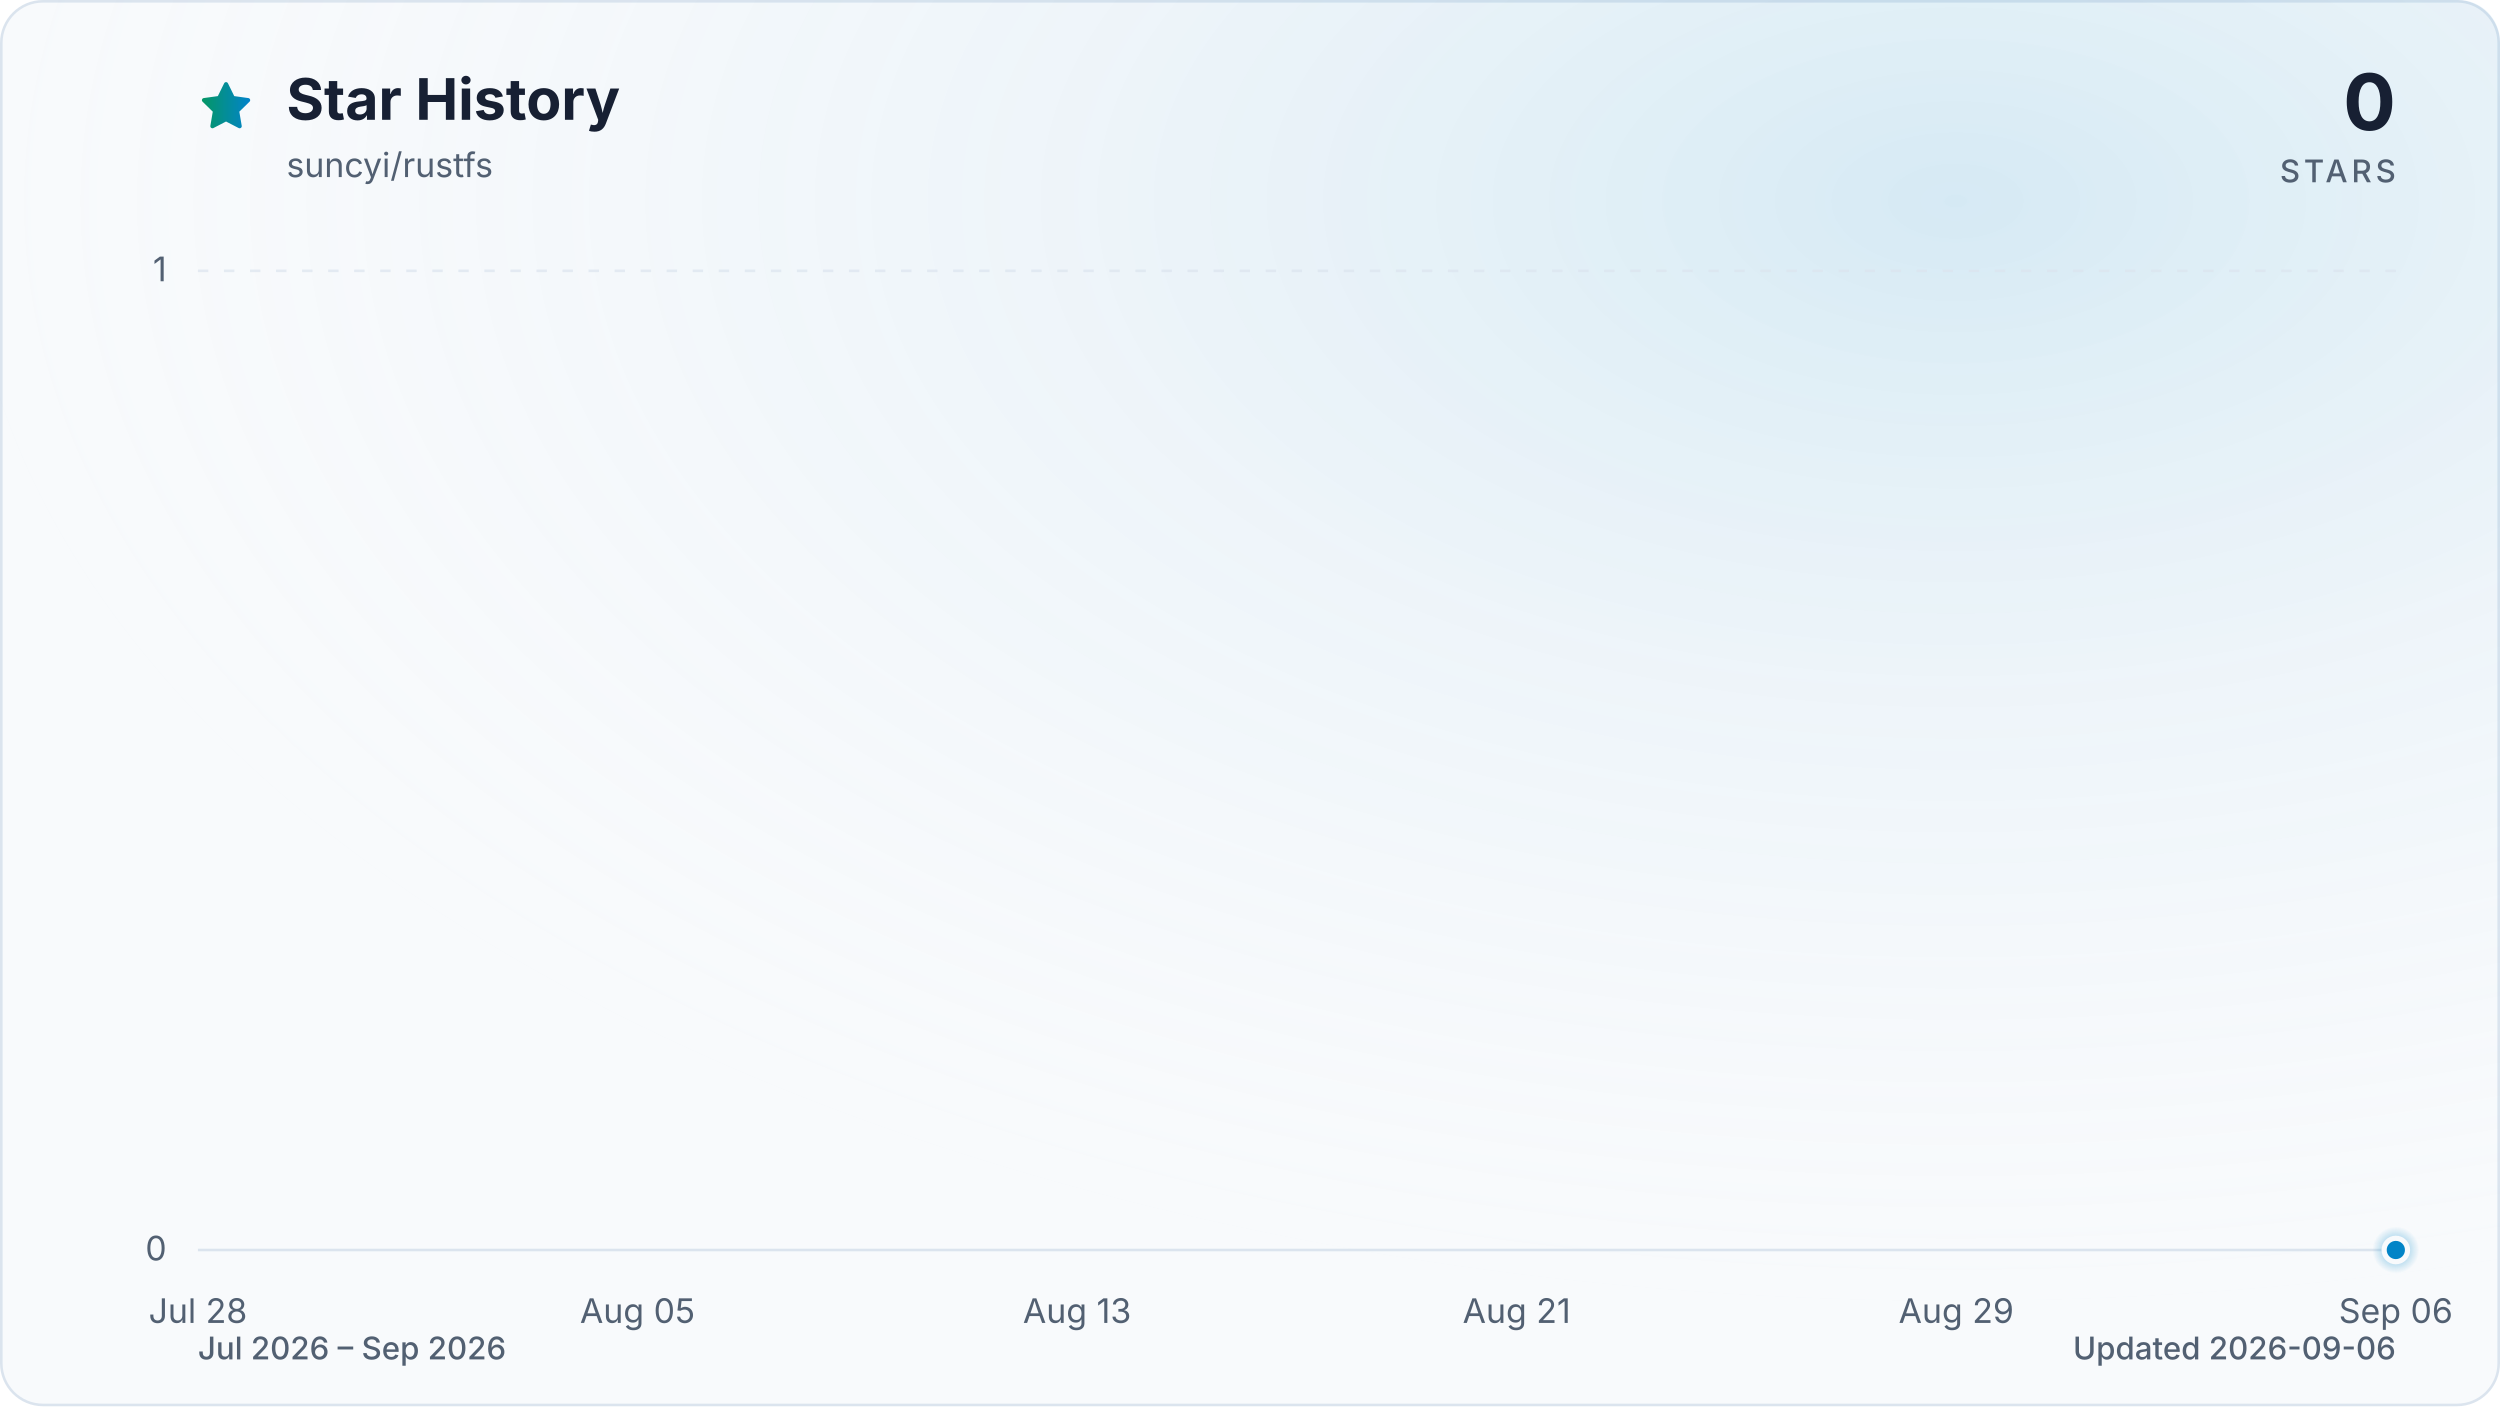
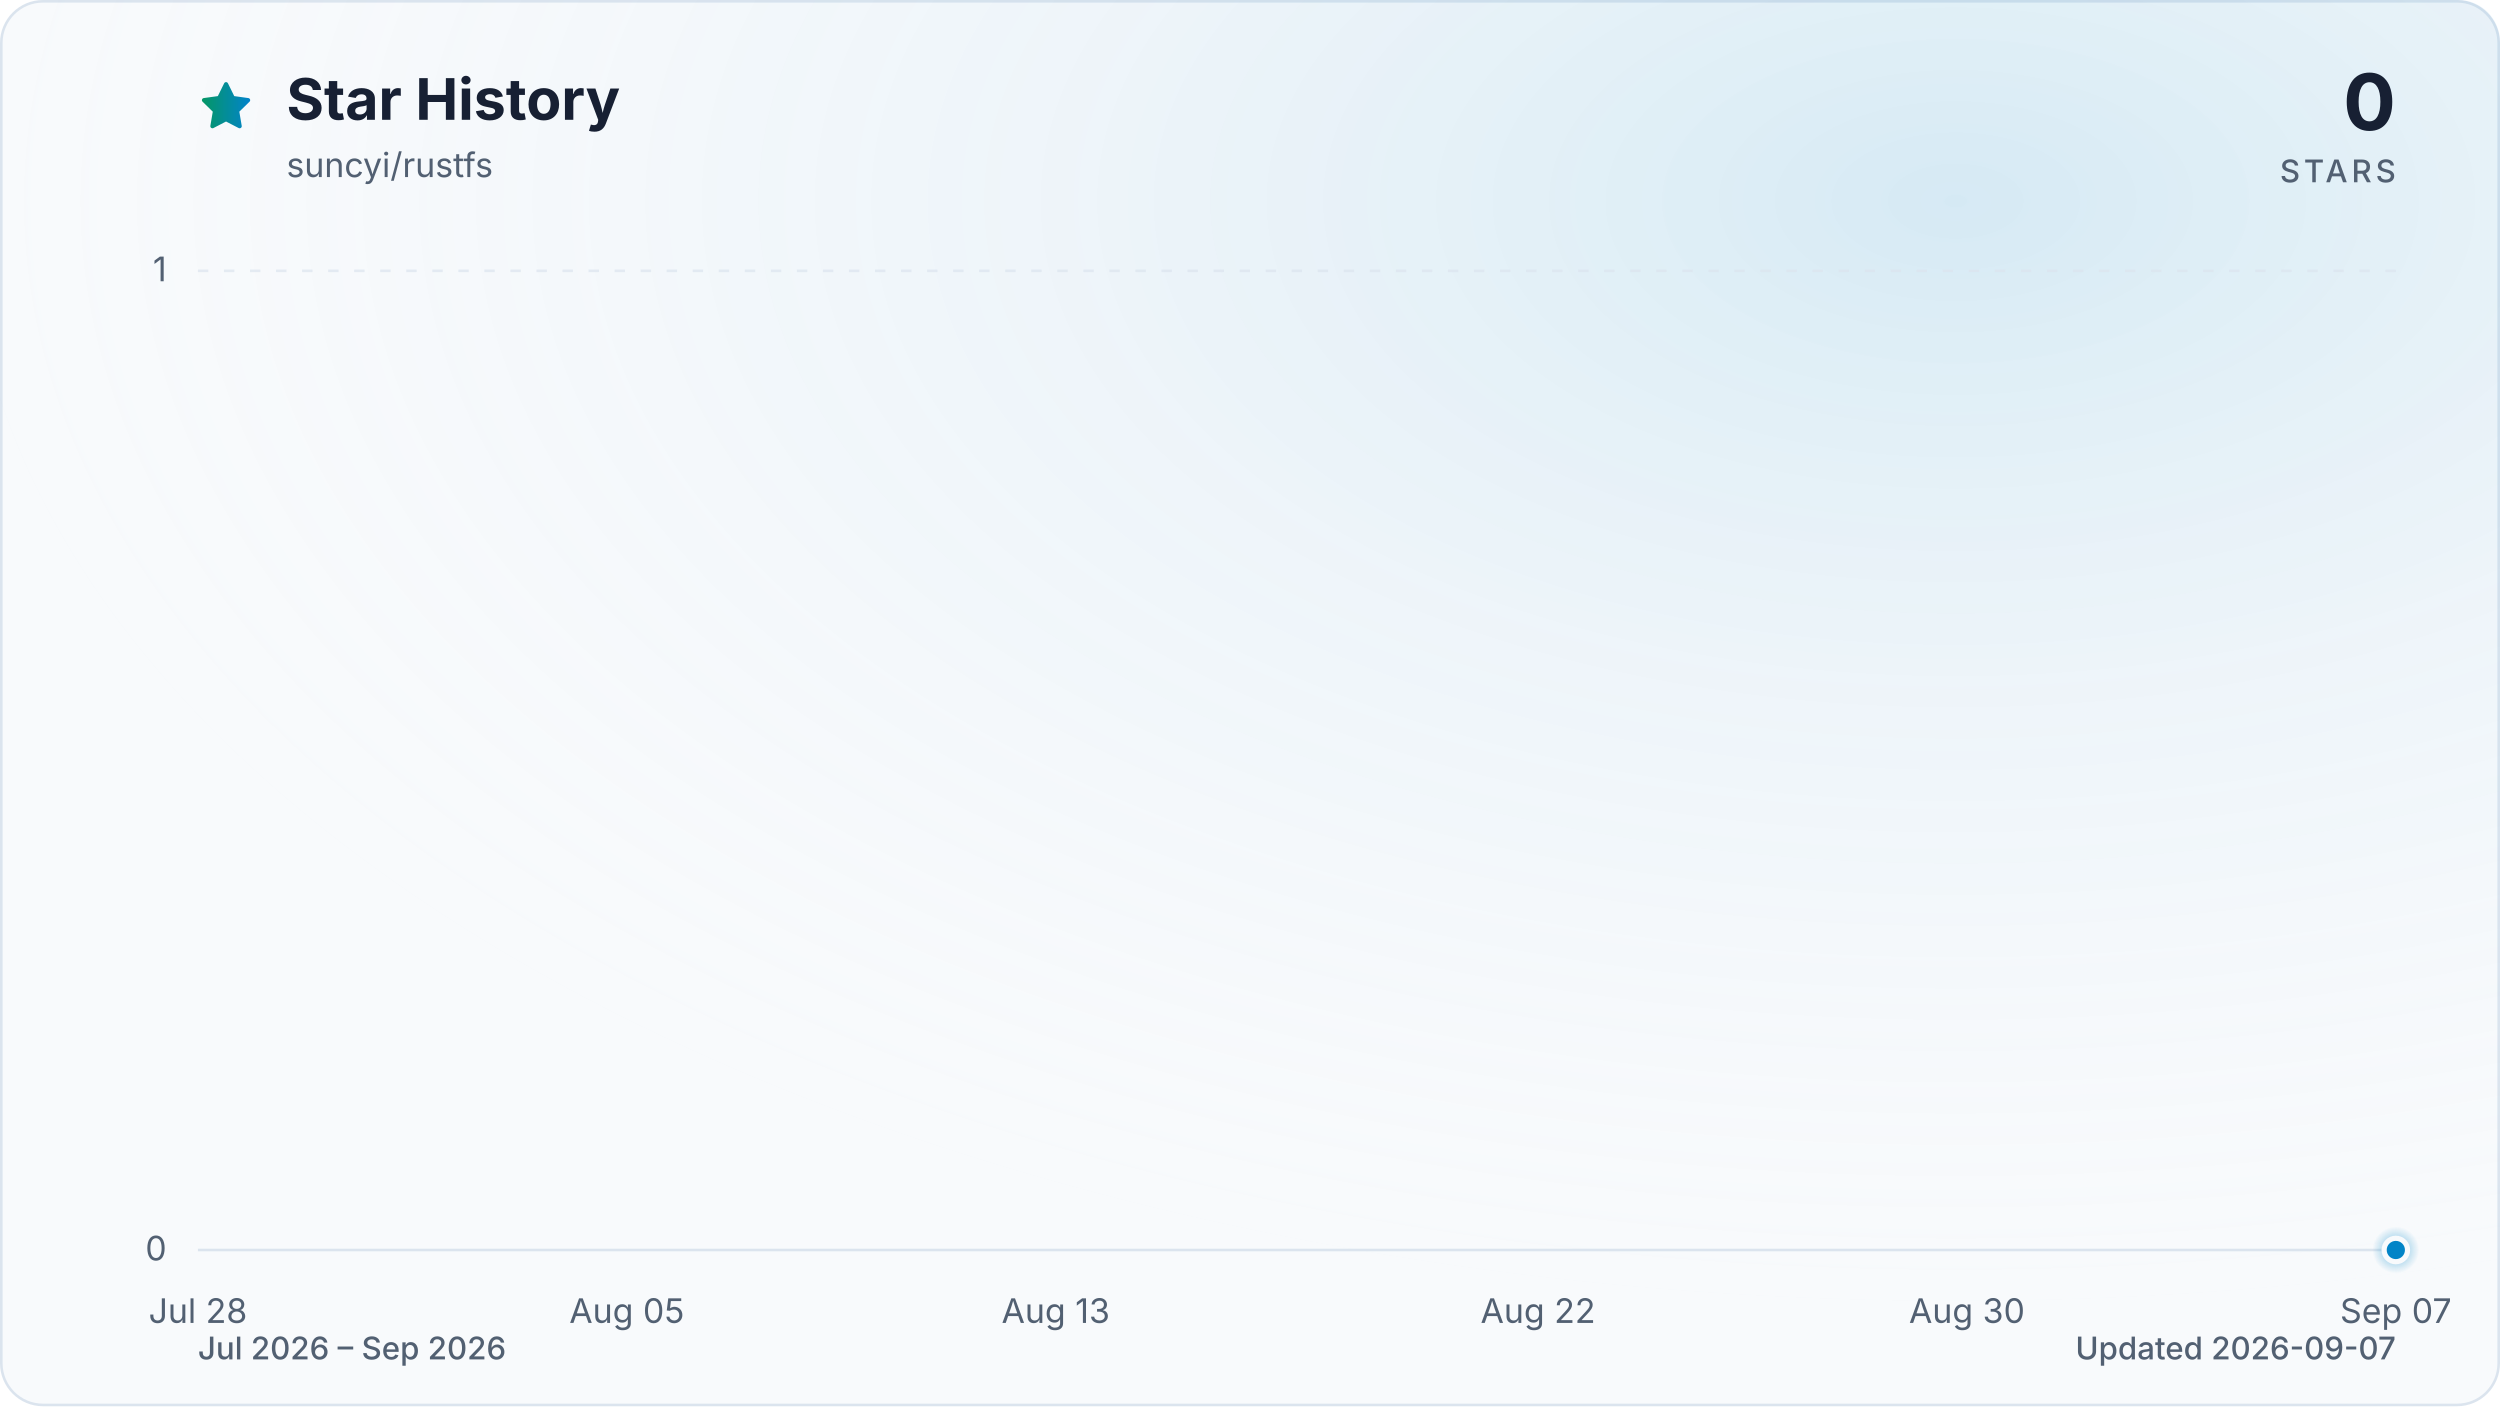
<svg xmlns="http://www.w3.org/2000/svg" viewBox="0 0 960 540" role="img" aria-labelledby="title description" data-style="gradient" data-variant="glow" data-animated="true">
  <defs>
    <linearGradient id="trend" x1="0" y1="0" x2="1" y2="0">
      <stop offset="0%" stop-color="#059669" />
      <stop offset="100%" stop-color="#0284c7" />
    </linearGradient>
    <linearGradient id="area" x1="0" y1="0" x2="0" y2="1">
      <stop offset="0%" stop-color="#059669" stop-opacity="0.30" />
      <stop offset="55%" stop-color="#0284c7" stop-opacity="0.10" />
      <stop offset="100%" stop-color="#0284c7" stop-opacity="0.01" />
    </linearGradient>
    <radialGradient id="marker-halo" cx="50%" cy="50%" r="50%">
      <stop offset="0%" stop-color="#0284c7" stop-opacity="0.55" />
      <stop offset="100%" stop-color="#0284c7" stop-opacity="0" />
    </radialGradient>
    <radialGradient id="surface-glow" cx="78%" cy="14%" r="80%">
      <stop offset="0%" stop-color="#0284c7" stop-opacity="0.14" />
      <stop offset="100%" stop-color="#f8fafc" stop-opacity="0" />
    </radialGradient>
    <filter id="trend-glow" x="-20%" y="-20%" width="140%" height="140%">
      <feGaussianBlur stdDeviation="7" />
    </filter>
  </defs>
  <style>
.trend-enter{transform-box:fill-box;transform-origin:center;animation:trend-enter 520ms cubic-bezier(0.16,1,0.3,1)}
.marker-enter{transform-box:fill-box;transform-origin:center;animation:marker-enter 320ms cubic-bezier(0.16,1,0.3,1) 200ms both}
.marker-pulse{transform-box:fill-box;transform-origin:center;animation:marker-pulse 2.6s ease-out infinite}
@keyframes trend-enter{from{opacity:.35;transform:translateY(10px)}to{opacity:1;transform:translateY(0)}}
@keyframes marker-enter{from{opacity:0;transform:scale(.4)}to{opacity:1;transform:scale(1)}}
@keyframes marker-pulse{0%{opacity:.5;transform:scale(.7)}70%,100%{opacity:0;transform:scale(2.1)}}
@media (prefers-reduced-motion:reduce){.trend-enter,.marker-enter,.marker-pulse{animation:none!important}}
@media (prefers-reduced-motion:reduce){.marker-pulse{opacity:0}}
</style>
  <rect x="0.5" y="0.5" width="959" height="539" fill="#f8fafc" stroke="#dbe4ee" stroke-width="1" rx="16" />
  <rect width="960" height="540" fill="url(#surface-glow)" rx="16" />
  <path d="M12 2.6l2.9 5.9 6.5.9-4.7 4.6 1.1 6.5-5.8-3-5.8 3 1.1-6.5-4.7-4.6 6.5-.9L12 2.6Z" transform="translate(76 30) scale(.9)" fill="url(#trend)" stroke="url(#trend)" stroke-width="1.8" stroke-linejoin="round" aria-hidden="true" />
  <text x="110" y="46" fill="#172033" font-family="ui-sans-serif, system-ui, -apple-system, BlinkMacSystemFont, 'Segoe UI', sans-serif" font-size="22" font-weight="700">Star History</text>
  <text x="110" y="68" fill="#526072" font-family="ui-sans-serif, system-ui, -apple-system, BlinkMacSystemFont, 'Segoe UI', sans-serif" font-size="13">suncyi/rustfs</text>
  <text x="920" y="50" fill="#172033" font-family="ui-sans-serif, system-ui, -apple-system, BlinkMacSystemFont, 'Segoe UI', sans-serif" font-size="30" font-weight="700" text-anchor="end">0</text>
  <text x="920" y="70" fill="#526072" font-family="ui-sans-serif, system-ui, -apple-system, BlinkMacSystemFont, 'Segoe UI', sans-serif" font-size="12" font-weight="500" letter-spacing="1.5" text-anchor="end">STARS</text>
  <line x1="76" y1="480.0" x2="920" y2="480.0" stroke="#dbe4ee" stroke-width="1" stroke-dasharray="0" opacity="1" />
  <text x="64" y="484.0" fill="#526072" font-family="ui-sans-serif, system-ui, -apple-system, BlinkMacSystemFont, 'Segoe UI', sans-serif" font-size="13" text-anchor="end">0</text>
  <line x1="76" y1="104.0" x2="920" y2="104.0" stroke="#dbe4ee" stroke-width="1" stroke-dasharray="4 6" opacity="0.7" />
  <text x="64" y="108.0" fill="#526072" font-family="ui-sans-serif, system-ui, -apple-system, BlinkMacSystemFont, 'Segoe UI', sans-serif" font-size="13" text-anchor="end">1</text>
  <text x="76.0" y="508" fill="#526072" font-family="ui-sans-serif, system-ui, -apple-system, BlinkMacSystemFont, 'Segoe UI', sans-serif" font-size="13" text-anchor="middle">Jul 28</text>
-   <text x="244.8" y="508" fill="#526072" font-family="ui-sans-serif, system-ui, -apple-system, BlinkMacSystemFont, 'Segoe UI', sans-serif" font-size="13" text-anchor="middle">Aug 05</text>
-   <text x="413.6" y="508" fill="#526072" font-family="ui-sans-serif, system-ui, -apple-system, BlinkMacSystemFont, 'Segoe UI', sans-serif" font-size="13" text-anchor="middle">Aug 13</text>
-   <text x="582.4" y="508" fill="#526072" font-family="ui-sans-serif, system-ui, -apple-system, BlinkMacSystemFont, 'Segoe UI', sans-serif" font-size="13" text-anchor="middle">Aug 21</text>
-   <text x="751.2" y="508" fill="#526072" font-family="ui-sans-serif, system-ui, -apple-system, BlinkMacSystemFont, 'Segoe UI', sans-serif" font-size="13" text-anchor="middle">Aug 29</text>
-   <text x="920.0" y="508" fill="#526072" font-family="ui-sans-serif, system-ui, -apple-system, BlinkMacSystemFont, 'Segoe UI', sans-serif" font-size="13" text-anchor="middle">Sep 06</text>
+   <text x="240.7" y="508" fill="#526072" font-family="ui-sans-serif, system-ui, -apple-system, BlinkMacSystemFont, 'Segoe UI', sans-serif" font-size="13" text-anchor="middle">Aug 05</text>
+   <text x="405.4" y="508" fill="#526072" font-family="ui-sans-serif, system-ui, -apple-system, BlinkMacSystemFont, 'Segoe UI', sans-serif" font-size="13" text-anchor="middle">Aug 13</text>
+   <text x="590.6" y="508" fill="#526072" font-family="ui-sans-serif, system-ui, -apple-system, BlinkMacSystemFont, 'Segoe UI', sans-serif" font-size="13" text-anchor="middle">Aug 22</text>
+   <text x="755.3" y="508" fill="#526072" font-family="ui-sans-serif, system-ui, -apple-system, BlinkMacSystemFont, 'Segoe UI', sans-serif" font-size="13" text-anchor="middle">Aug 30</text>
+   <text x="920.0" y="508" fill="#526072" font-family="ui-sans-serif, system-ui, -apple-system, BlinkMacSystemFont, 'Segoe UI', sans-serif" font-size="13" text-anchor="middle">Sep 07</text>
  <g class="trend-enter">
-     <path d="M 76.0 480.0 C 83.0 480.0, 90.1 480.0, 97.1 480.0 C 104.1 480.0, 111.2 480.0, 118.2 480.0 C 125.2 480.0, 132.3 480.0, 139.3 480.0 C 146.3 480.0, 153.4 480.0, 160.4 480.0 C 167.4 480.0, 174.5 480.0, 181.5 480.0 C 188.5 480.0, 195.6 480.0, 202.6 480.0 C 209.6 480.0, 216.7 480.0, 223.7 480.0 C 230.7 480.0, 237.8 480.0, 244.8 480.0 C 251.8 480.0, 258.9 480.0, 265.9 480.0 C 272.9 480.0, 280.0 480.0, 287.0 480.0 C 294.0 480.0, 301.1 480.0, 308.1 480.0 C 315.1 480.0, 322.2 480.0, 329.2 480.0 C 336.2 480.0, 343.3 480.0, 350.3 480.0 C 357.3 480.0, 364.4 480.0, 371.4 480.0 C 378.4 480.0, 385.5 480.0, 392.5 480.0 C 399.5 480.0, 406.6 480.0, 413.6 480.0 C 420.6 480.0, 427.7 480.0, 434.7 480.0 C 441.7 480.0, 448.8 480.0, 455.8 480.0 C 462.8 480.0, 469.9 480.0, 476.9 480.0 C 483.9 480.0, 491.0 480.0, 498.0 480.0 C 505.0 480.0, 512.1 480.0, 519.1 480.0 C 526.1 480.0, 533.2 480.0, 540.2 480.0 C 547.2 480.0, 554.3 480.0, 561.3 480.0 C 568.3 480.0, 575.4 480.0, 582.4 480.0 C 589.4 480.0, 596.5 480.0, 603.5 480.0 C 610.5 480.0, 617.6 480.0, 624.6 480.0 C 631.6 480.0, 638.7 480.0, 645.7 480.0 C 652.7 480.0, 659.8 480.0, 666.8 480.0 C 673.8 480.0, 680.9 480.0, 687.9 480.0 C 694.9 480.0, 702.0 480.0, 709.0 480.0 C 716.0 480.0, 723.1 480.0, 730.1 480.0 C 737.1 480.0, 744.2 480.0, 751.2 480.0 C 758.2 480.0, 765.3 480.0, 772.3 480.0 C 779.3 480.0, 786.4 480.0, 793.4 480.0 C 800.4 480.0, 807.5 480.0, 814.5 480.0 C 821.5 480.0, 828.6 480.0, 835.6 480.0 C 842.6 480.0, 849.7 480.0, 856.7 480.0 C 863.7 480.0, 870.8 480.0, 877.8 480.0 C 884.8 480.0, 891.9 480.0, 898.9 480.0 C 905.9 480.0, 913.0 480.0, 920.0 480.0 L 920.0 480.0 L 76.0 480.0 Z" fill="url(#area)" />
-     <path d="M 76.0 480.0 C 83.0 480.0, 90.1 480.0, 97.1 480.0 C 104.1 480.0, 111.2 480.0, 118.2 480.0 C 125.2 480.0, 132.3 480.0, 139.3 480.0 C 146.3 480.0, 153.4 480.0, 160.4 480.0 C 167.4 480.0, 174.5 480.0, 181.5 480.0 C 188.5 480.0, 195.6 480.0, 202.6 480.0 C 209.6 480.0, 216.7 480.0, 223.7 480.0 C 230.7 480.0, 237.8 480.0, 244.8 480.0 C 251.8 480.0, 258.9 480.0, 265.9 480.0 C 272.9 480.0, 280.0 480.0, 287.0 480.0 C 294.0 480.0, 301.1 480.0, 308.1 480.0 C 315.1 480.0, 322.2 480.0, 329.2 480.0 C 336.2 480.0, 343.3 480.0, 350.3 480.0 C 357.3 480.0, 364.4 480.0, 371.4 480.0 C 378.4 480.0, 385.5 480.0, 392.5 480.0 C 399.5 480.0, 406.6 480.0, 413.6 480.0 C 420.6 480.0, 427.7 480.0, 434.7 480.0 C 441.7 480.0, 448.8 480.0, 455.8 480.0 C 462.8 480.0, 469.9 480.0, 476.9 480.0 C 483.9 480.0, 491.0 480.0, 498.0 480.0 C 505.0 480.0, 512.1 480.0, 519.1 480.0 C 526.1 480.0, 533.2 480.0, 540.2 480.0 C 547.2 480.0, 554.3 480.0, 561.3 480.0 C 568.3 480.0, 575.4 480.0, 582.4 480.0 C 589.4 480.0, 596.5 480.0, 603.5 480.0 C 610.5 480.0, 617.6 480.0, 624.6 480.0 C 631.6 480.0, 638.7 480.0, 645.7 480.0 C 652.7 480.0, 659.8 480.0, 666.8 480.0 C 673.8 480.0, 680.9 480.0, 687.9 480.0 C 694.9 480.0, 702.0 480.0, 709.0 480.0 C 716.0 480.0, 723.1 480.0, 730.1 480.0 C 737.1 480.0, 744.2 480.0, 751.2 480.0 C 758.2 480.0, 765.3 480.0, 772.3 480.0 C 779.3 480.0, 786.4 480.0, 793.4 480.0 C 800.4 480.0, 807.5 480.0, 814.5 480.0 C 821.5 480.0, 828.6 480.0, 835.6 480.0 C 842.6 480.0, 849.7 480.0, 856.7 480.0 C 863.7 480.0, 870.8 480.0, 877.8 480.0 C 884.8 480.0, 891.9 480.0, 898.9 480.0 C 905.9 480.0, 913.0 480.0, 920.0 480.0" fill="none" stroke="url(#trend)" stroke-width="12" stroke-linecap="round" stroke-linejoin="round" opacity="0.16" filter="url(#trend-glow)" />
-     <path d="M 76.0 480.0 C 83.0 480.0, 90.1 480.0, 97.1 480.0 C 104.1 480.0, 111.2 480.0, 118.2 480.0 C 125.2 480.0, 132.3 480.0, 139.3 480.0 C 146.3 480.0, 153.4 480.0, 160.4 480.0 C 167.4 480.0, 174.5 480.0, 181.5 480.0 C 188.5 480.0, 195.6 480.0, 202.6 480.0 C 209.6 480.0, 216.7 480.0, 223.7 480.0 C 230.7 480.0, 237.8 480.0, 244.8 480.0 C 251.8 480.0, 258.9 480.0, 265.9 480.0 C 272.9 480.0, 280.0 480.0, 287.0 480.0 C 294.0 480.0, 301.1 480.0, 308.1 480.0 C 315.1 480.0, 322.2 480.0, 329.2 480.0 C 336.2 480.0, 343.3 480.0, 350.3 480.0 C 357.3 480.0, 364.4 480.0, 371.4 480.0 C 378.4 480.0, 385.5 480.0, 392.5 480.0 C 399.5 480.0, 406.6 480.0, 413.6 480.0 C 420.6 480.0, 427.7 480.0, 434.7 480.0 C 441.7 480.0, 448.8 480.0, 455.8 480.0 C 462.8 480.0, 469.9 480.0, 476.9 480.0 C 483.9 480.0, 491.0 480.0, 498.0 480.0 C 505.0 480.0, 512.1 480.0, 519.1 480.0 C 526.1 480.0, 533.2 480.0, 540.2 480.0 C 547.2 480.0, 554.3 480.0, 561.3 480.0 C 568.3 480.0, 575.4 480.0, 582.4 480.0 C 589.4 480.0, 596.5 480.0, 603.5 480.0 C 610.5 480.0, 617.6 480.0, 624.6 480.0 C 631.6 480.0, 638.7 480.0, 645.7 480.0 C 652.7 480.0, 659.8 480.0, 666.8 480.0 C 673.8 480.0, 680.9 480.0, 687.9 480.0 C 694.9 480.0, 702.0 480.0, 709.0 480.0 C 716.0 480.0, 723.1 480.0, 730.1 480.0 C 737.1 480.0, 744.2 480.0, 751.2 480.0 C 758.2 480.0, 765.3 480.0, 772.3 480.0 C 779.3 480.0, 786.4 480.0, 793.4 480.0 C 800.4 480.0, 807.5 480.0, 814.5 480.0 C 821.5 480.0, 828.6 480.0, 835.6 480.0 C 842.6 480.0, 849.7 480.0, 856.7 480.0 C 863.7 480.0, 870.8 480.0, 877.8 480.0 C 884.8 480.0, 891.9 480.0, 898.9 480.0 C 905.9 480.0, 913.0 480.0, 920.0 480.0" fill="none" stroke="url(#trend)" stroke-width="3" stroke-linecap="round" stroke-linejoin="round" />
+     <path d="M 76.0 480.0 C 82.9 480.0, 89.7 480.0, 96.6 480.0 C 103.4 480.0, 110.3 480.0, 117.2 480.0 C 124.0 480.0, 130.9 480.0, 137.8 480.0 C 144.6 480.0, 151.5 480.0, 158.3 480.0 C 165.2 480.0, 172.1 480.0, 178.9 480.0 C 185.8 480.0, 192.7 480.0, 199.5 480.0 C 206.4 480.0, 213.2 480.0, 220.1 480.0 C 227.0 480.0, 233.8 480.0, 240.7 480.0 C 247.5 480.0, 254.4 480.0, 261.3 480.0 C 268.1 480.0, 275.0 480.0, 281.9 480.0 C 288.7 480.0, 295.6 480.0, 302.4 480.0 C 309.3 480.0, 316.2 480.0, 323.0 480.0 C 329.9 480.0, 336.7 480.0, 343.6 480.0 C 350.5 480.0, 357.3 480.0, 364.2 480.0 C 371.1 480.0, 377.9 480.0, 384.8 480.0 C 391.6 480.0, 398.5 480.0, 405.4 480.0 C 412.2 480.0, 419.1 480.0, 426.0 480.0 C 432.8 480.0, 439.7 480.0, 446.5 480.0 C 453.4 480.0, 460.3 480.0, 467.1 480.0 C 474.0 480.0, 480.8 480.0, 487.7 480.0 C 494.6 480.0, 501.4 480.0, 508.3 480.0 C 515.2 480.0, 522.0 480.0, 528.9 480.0 C 535.7 480.0, 542.6 480.0, 549.5 480.0 C 556.3 480.0, 563.2 480.0, 570.0 480.0 C 576.9 480.0, 583.8 480.0, 590.6 480.0 C 597.5 480.0, 604.4 480.0, 611.2 480.0 C 618.1 480.0, 624.9 480.0, 631.8 480.0 C 638.7 480.0, 645.5 480.0, 652.4 480.0 C 659.3 480.0, 666.1 480.0, 673.0 480.0 C 679.8 480.0, 686.7 480.0, 693.6 480.0 C 700.4 480.0, 707.3 480.0, 714.1 480.0 C 721.0 480.0, 727.9 480.0, 734.7 480.0 C 741.6 480.0, 748.5 480.0, 755.3 480.0 C 762.2 480.0, 769.0 480.0, 775.9 480.0 C 782.8 480.0, 789.6 480.0, 796.5 480.0 C 803.3 480.0, 810.2 480.0, 817.1 480.0 C 823.9 480.0, 830.8 480.0, 837.7 480.0 C 844.5 480.0, 851.4 480.0, 858.2 480.0 C 865.1 480.0, 872.0 480.0, 878.8 480.0 C 885.7 480.0, 892.6 480.0, 899.4 480.0 C 906.3 480.0, 913.1 480.0, 920.0 480.0 L 920.0 480.0 L 76.0 480.0 Z" fill="url(#area)" />
+     <path d="M 76.0 480.0 C 82.9 480.0, 89.7 480.0, 96.6 480.0 C 103.4 480.0, 110.3 480.0, 117.2 480.0 C 124.0 480.0, 130.9 480.0, 137.8 480.0 C 144.6 480.0, 151.5 480.0, 158.3 480.0 C 165.2 480.0, 172.1 480.0, 178.9 480.0 C 185.8 480.0, 192.7 480.0, 199.5 480.0 C 206.4 480.0, 213.2 480.0, 220.1 480.0 C 227.0 480.0, 233.8 480.0, 240.7 480.0 C 247.5 480.0, 254.4 480.0, 261.3 480.0 C 268.1 480.0, 275.0 480.0, 281.9 480.0 C 288.7 480.0, 295.6 480.0, 302.4 480.0 C 309.3 480.0, 316.2 480.0, 323.0 480.0 C 329.9 480.0, 336.7 480.0, 343.6 480.0 C 350.5 480.0, 357.3 480.0, 364.2 480.0 C 371.1 480.0, 377.9 480.0, 384.8 480.0 C 391.6 480.0, 398.5 480.0, 405.4 480.0 C 412.2 480.0, 419.1 480.0, 426.0 480.0 C 432.8 480.0, 439.7 480.0, 446.5 480.0 C 453.4 480.0, 460.3 480.0, 467.1 480.0 C 474.0 480.0, 480.8 480.0, 487.7 480.0 C 494.6 480.0, 501.4 480.0, 508.3 480.0 C 515.2 480.0, 522.0 480.0, 528.9 480.0 C 535.7 480.0, 542.6 480.0, 549.5 480.0 C 556.3 480.0, 563.2 480.0, 570.0 480.0 C 576.9 480.0, 583.8 480.0, 590.6 480.0 C 597.5 480.0, 604.4 480.0, 611.2 480.0 C 618.1 480.0, 624.9 480.0, 631.8 480.0 C 638.7 480.0, 645.5 480.0, 652.4 480.0 C 659.3 480.0, 666.1 480.0, 673.0 480.0 C 679.8 480.0, 686.7 480.0, 693.6 480.0 C 700.4 480.0, 707.3 480.0, 714.1 480.0 C 721.0 480.0, 727.9 480.0, 734.7 480.0 C 741.6 480.0, 748.5 480.0, 755.3 480.0 C 762.2 480.0, 769.0 480.0, 775.9 480.0 C 782.8 480.0, 789.6 480.0, 796.5 480.0 C 803.3 480.0, 810.2 480.0, 817.1 480.0 C 823.9 480.0, 830.8 480.0, 837.7 480.0 C 844.5 480.0, 851.4 480.0, 858.2 480.0 C 865.1 480.0, 872.0 480.0, 878.8 480.0 C 885.7 480.0, 892.6 480.0, 899.4 480.0 C 906.3 480.0, 913.1 480.0, 920.0 480.0" fill="none" stroke="url(#trend)" stroke-width="12" stroke-linecap="round" stroke-linejoin="round" opacity="0.16" filter="url(#trend-glow)" />
+     <path d="M 76.0 480.0 C 82.9 480.0, 89.7 480.0, 96.6 480.0 C 103.4 480.0, 110.3 480.0, 117.2 480.0 C 124.0 480.0, 130.9 480.0, 137.8 480.0 C 144.6 480.0, 151.5 480.0, 158.3 480.0 C 165.2 480.0, 172.1 480.0, 178.9 480.0 C 185.8 480.0, 192.7 480.0, 199.5 480.0 C 206.4 480.0, 213.2 480.0, 220.1 480.0 C 227.0 480.0, 233.8 480.0, 240.7 480.0 C 247.5 480.0, 254.4 480.0, 261.3 480.0 C 268.1 480.0, 275.0 480.0, 281.9 480.0 C 288.7 480.0, 295.6 480.0, 302.4 480.0 C 309.3 480.0, 316.2 480.0, 323.0 480.0 C 329.9 480.0, 336.7 480.0, 343.6 480.0 C 350.5 480.0, 357.3 480.0, 364.2 480.0 C 371.1 480.0, 377.9 480.0, 384.8 480.0 C 391.6 480.0, 398.5 480.0, 405.4 480.0 C 412.2 480.0, 419.1 480.0, 426.0 480.0 C 432.8 480.0, 439.7 480.0, 446.5 480.0 C 453.4 480.0, 460.3 480.0, 467.1 480.0 C 474.0 480.0, 480.8 480.0, 487.7 480.0 C 494.6 480.0, 501.4 480.0, 508.3 480.0 C 515.2 480.0, 522.0 480.0, 528.9 480.0 C 535.7 480.0, 542.6 480.0, 549.5 480.0 C 556.3 480.0, 563.2 480.0, 570.0 480.0 C 576.9 480.0, 583.8 480.0, 590.6 480.0 C 597.5 480.0, 604.4 480.0, 611.2 480.0 C 618.1 480.0, 624.9 480.0, 631.8 480.0 C 638.7 480.0, 645.5 480.0, 652.4 480.0 C 659.3 480.0, 666.1 480.0, 673.0 480.0 C 679.8 480.0, 686.7 480.0, 693.6 480.0 C 700.4 480.0, 707.3 480.0, 714.1 480.0 C 721.0 480.0, 727.9 480.0, 734.7 480.0 C 741.6 480.0, 748.5 480.0, 755.3 480.0 C 762.2 480.0, 769.0 480.0, 775.9 480.0 C 782.8 480.0, 789.6 480.0, 796.5 480.0 C 803.3 480.0, 810.2 480.0, 817.1 480.0 C 823.9 480.0, 830.8 480.0, 837.7 480.0 C 844.5 480.0, 851.4 480.0, 858.2 480.0 C 865.1 480.0, 872.0 480.0, 878.8 480.0 C 885.7 480.0, 892.6 480.0, 899.4 480.0 C 906.3 480.0, 913.1 480.0, 920.0 480.0" fill="none" stroke="url(#trend)" stroke-width="3" stroke-linecap="round" stroke-linejoin="round" />
  </g>
  <g class="marker-enter">
    <circle class="marker-pulse" cx="920.0" cy="480.0" r="9" fill="url(#marker-halo)" />
    <circle cx="920.0" cy="480.0" r="4.5" fill="#0284c7" stroke="#f8fafc" stroke-width="2" />
  </g>
  <text x="76" y="522" fill="#526072" font-family="ui-sans-serif, system-ui, -apple-system, BlinkMacSystemFont, 'Segoe UI', sans-serif" font-size="12" font-weight="500">Jul 2026 – Sep 2026</text>
-   <text x="920" y="522" fill="#526072" font-family="ui-sans-serif, system-ui, -apple-system, BlinkMacSystemFont, 'Segoe UI', sans-serif" font-size="12" font-weight="500" text-anchor="end">Updated 2026-09-06</text>
+   <text x="920" y="522" fill="#526072" font-family="ui-sans-serif, system-ui, -apple-system, BlinkMacSystemFont, 'Segoe UI', sans-serif" font-size="12" font-weight="500" text-anchor="end">Updated 2026-09-07</text>
</svg>
